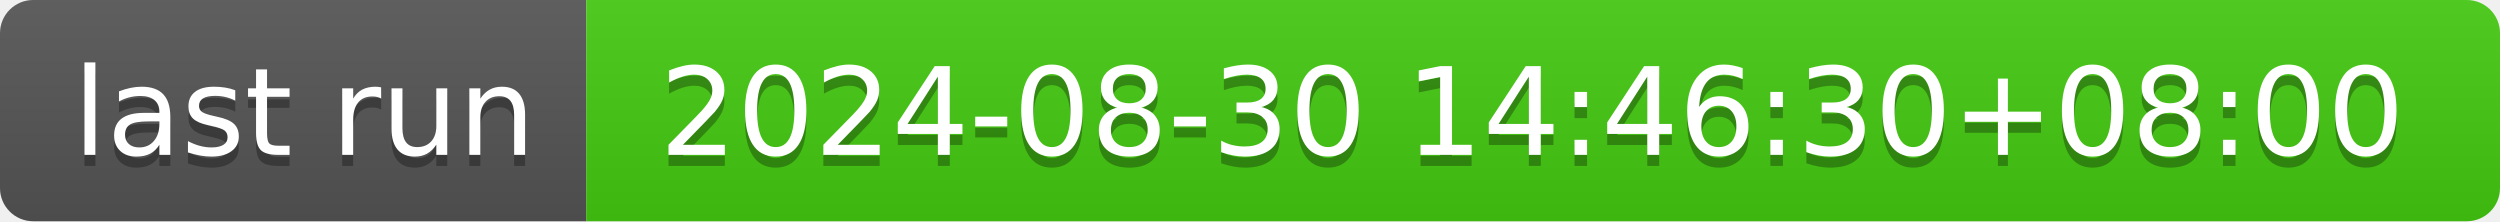
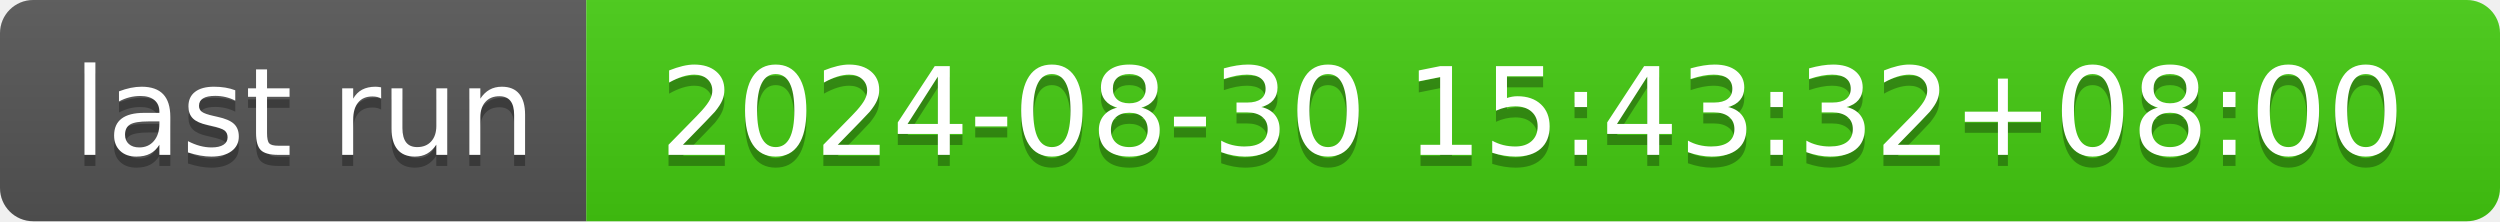
- <svg xmlns="http://www.w3.org/2000/svg" width="226" height="20" role="img" aria-label="last run: 2024-08-30 14:46:30+08:00">
+ <svg xmlns="http://www.w3.org/2000/svg" width="226" height="20" role="img" aria-label="last run: 2024-08-30 15:43:32+08:00">
  <linearGradient id="s" x2="0" y2="100%">
    <stop offset="0" stop-color="#bbb" stop-opacity=".1" />
    <stop offset="1" stop-opacity=".1" />
  </linearGradient>
  <clipPath id="r">
    <rect width="226" height="20" rx="3" fill="#fff" />
  </clipPath>
  <g clip-path="url(#r)">
    <rect width="53" height="20" fill="#555" />
    <rect x="53" width="173" height="20" fill="#4c1" />
    <rect width="226" height="20" fill="url(#s)" />
  </g>
  <g fill="#fff" text-anchor="middle" font-family="Verdana,Geneva,DejaVu Sans,sans-serif" text-rendering="geometricPrecision" font-size="110">
    <text aria-hidden="true" x="275" y="150" fill="#010101" fill-opacity=".3" transform="scale(.1)" textLength="430">last run</text>
    <text x="275" y="140" transform="scale(.1)" fill="#fff" textLength="430">last run</text>
-     <text aria-hidden="true" x="1385" y="150" fill="#010101" fill-opacity=".3" transform="scale(.1)" textLength="1630">2024-08-30 14:46:30+08:00</text>
-     <text x="1385" y="140" transform="scale(.1)" fill="#fff" textLength="1630">2024-08-30 14:46:30+08:00</text>
+     <text aria-hidden="true" x="1385" y="150" fill="#010101" fill-opacity=".3" transform="scale(.1)" textLength="1630">2024-08-30 15:43:32+08:00</text>
+     <text x="1385" y="140" transform="scale(.1)" fill="#fff" textLength="1630">2024-08-30 15:43:32+08:00</text>
  </g>
</svg>
